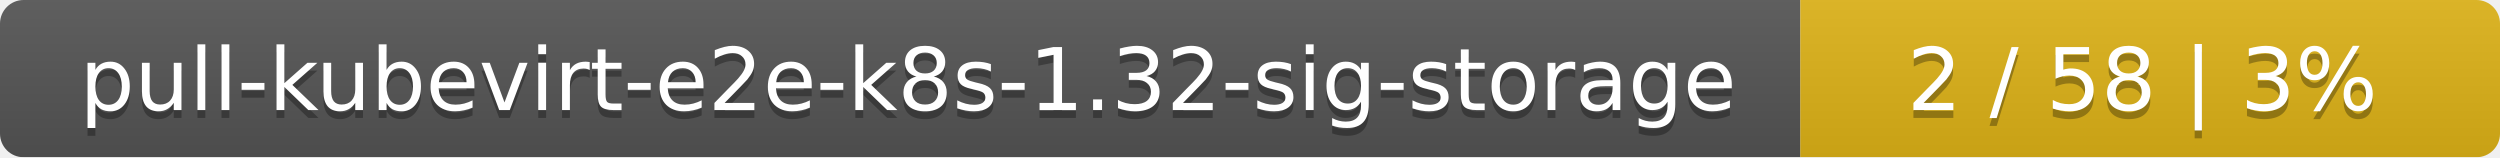
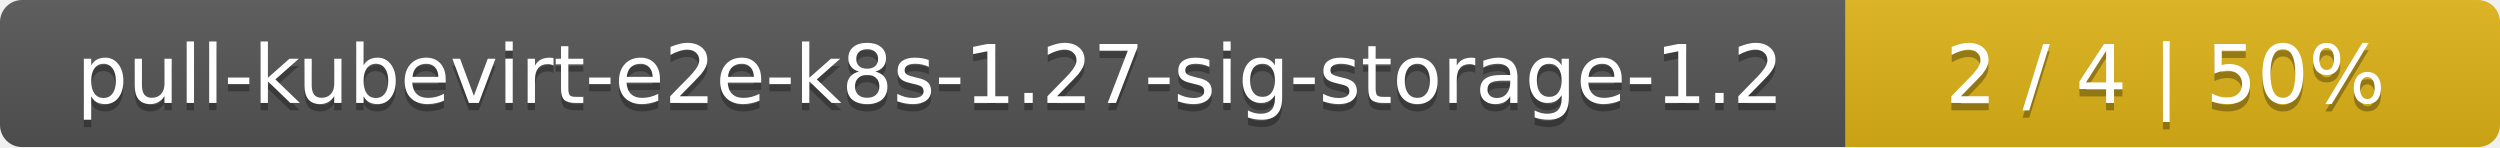
- <svg xmlns="http://www.w3.org/2000/svg" width="318" height="20">
+ <svg xmlns="http://www.w3.org/2000/svg" width="340" height="20">
  <linearGradient id="smooth" x2="0" y2="100%">
    <stop offset="0" stop-color="#bbb" stop-opacity=".1" />
    <stop offset="1" stop-opacity=".1" />
  </linearGradient>
  <mask id="round">
-     <rect width="318" height="20" rx="3" fill="#fff" />
+     <rect width="340" height="20" rx="3" fill="#fff" />
  </mask>
  <g mask="url(#round)">
-     <rect width="229" height="20" fill="#555" />
-     <rect x="229" width="89" height="20" fill="#dfb317" />
-     <rect width="318" height="20" fill="url(#smooth)" />
+     <rect width="251" height="20" fill="#555" />
+     <rect x="251" width="89" height="20" fill="#dfb317" />
+     <rect width="340" height="20" fill="url(#smooth)" />
  </g>
  <g fill="#fff" text-anchor="middle" font-family="DejaVu Sans,Verdana,Geneva,sans-serif" font-size="11">
-     <text x="115.5" y="15" fill="#010101" fill-opacity=".3">pull-kubevirt-e2e-k8s-1.32-sig-storage</text>
-     <text x="115.5" y="14">pull-kubevirt-e2e-k8s-1.32-sig-storage</text>
-     <text x="272.5" y="15" fill="#010101" fill-opacity=".3">2 / 58    |    3%</text>
-     <text x="272.5" y="14">2 / 58    |    3%</text>
+     <text x="126.5" y="15" fill="#010101" fill-opacity=".3">pull-kubevirt-e2e-k8s-1.27-sig-storage-1.2</text>
+     <text x="126.5" y="14">pull-kubevirt-e2e-k8s-1.27-sig-storage-1.2</text>
+     <text x="294.5" y="15" fill="#010101" fill-opacity=".3">2 / 4    |    50%</text>
+     <text x="294.5" y="14">2 / 4    |    50%</text>
  </g>
</svg>
